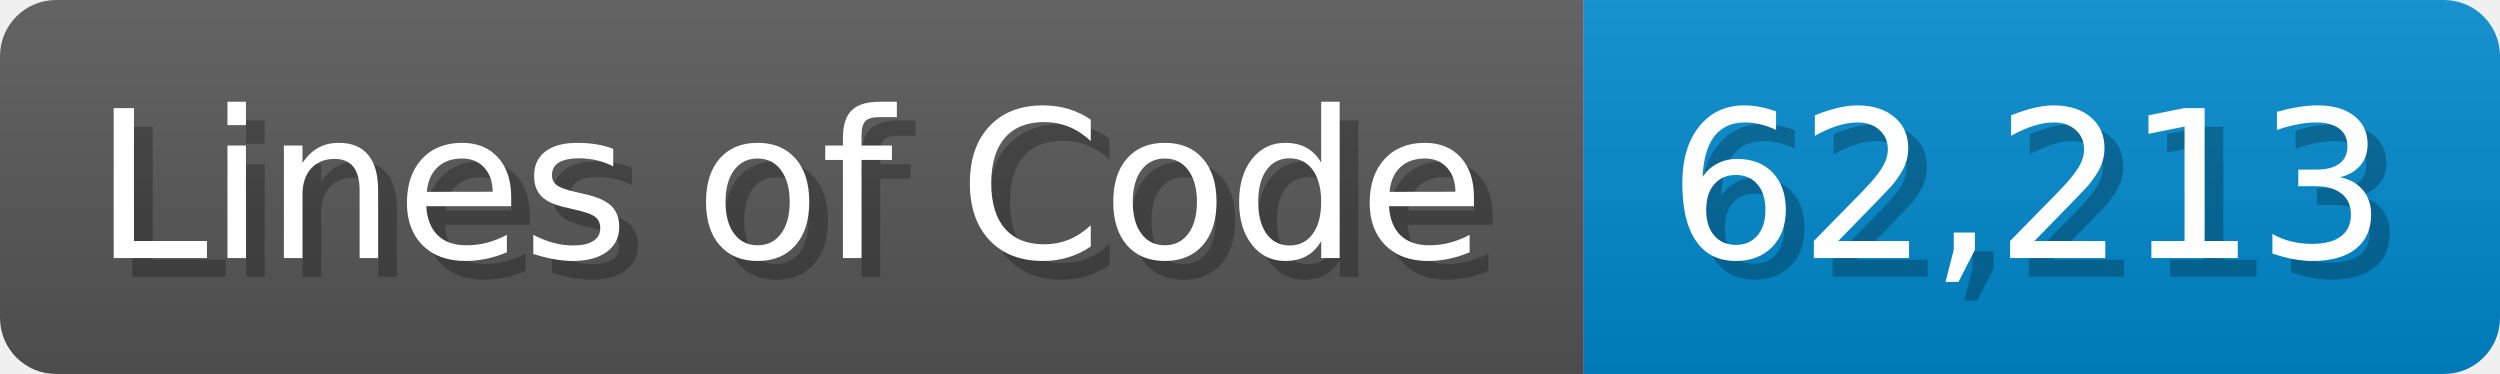
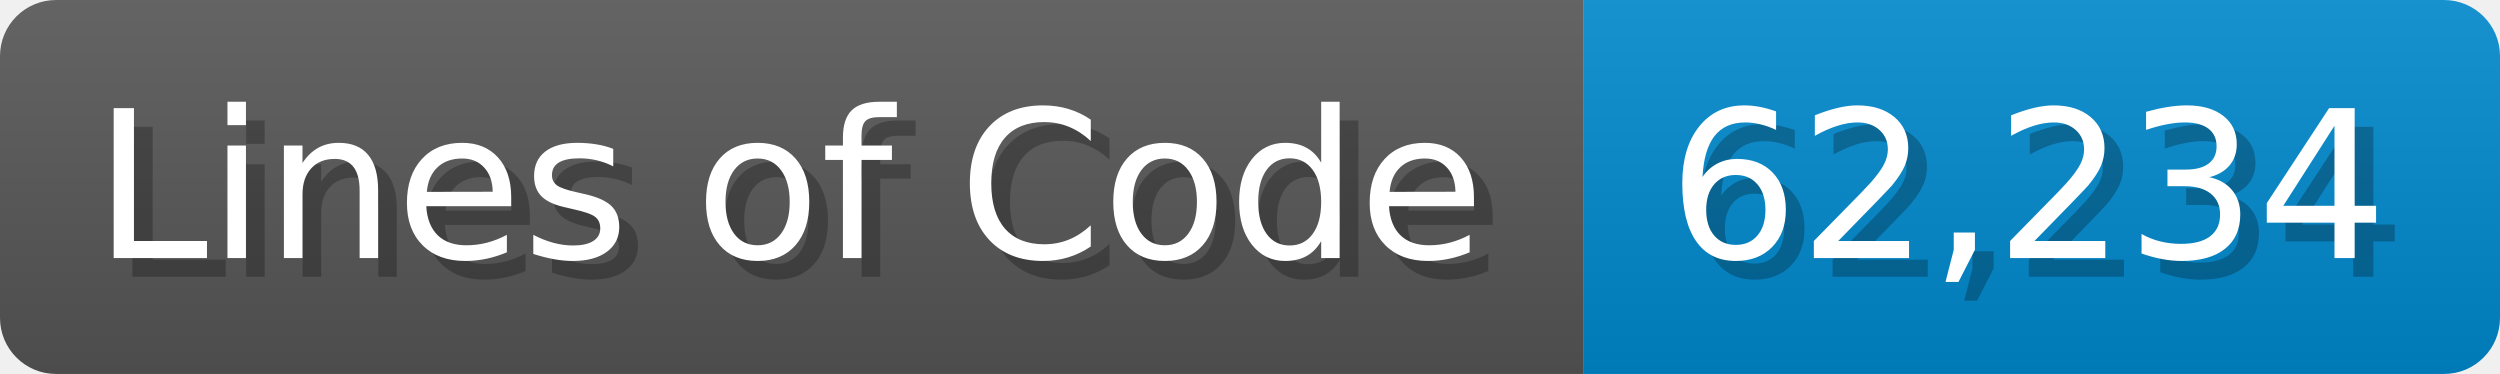
<svg xmlns="http://www.w3.org/2000/svg" width="133.7" height="20" viewBox="0 0 1337 200">
  <linearGradient id="a" x2="0" y2="100%">
    <stop offset="0" stop-opacity=".1" stop-color="#EEE" />
    <stop offset="1" stop-opacity=".1" />
  </linearGradient>
  <mask id="m">
    <rect width="1337" height="200" rx="30" fill="#FFF" />
  </mask>
  <g mask="url(#m)">
    <rect width="847" height="200" fill="#555" />
    <rect width="490" height="200" fill="#08C" x="847" />
    <rect width="1337" height="200" fill="url(#a)" />
  </g>
  <g fill="#fff" text-anchor="start" font-family="Verdana,DejaVu Sans,sans-serif" font-size="110">
    <text x="60" y="148" textLength="747" fill="#000" opacity="0.25">Lines of Code</text>
    <text x="50" y="138" textLength="747">Lines of Code</text>
-     <text x="902" y="148" textLength="390" fill="#000" opacity="0.25">62,213</text>
-     <text x="892" y="138" textLength="390">62,213</text>
+     <text x="902" y="148" textLength="390" fill="#000" opacity="0.25">62,234</text>
+     <text x="892" y="138" textLength="390">62,234</text>
  </g>
</svg>
